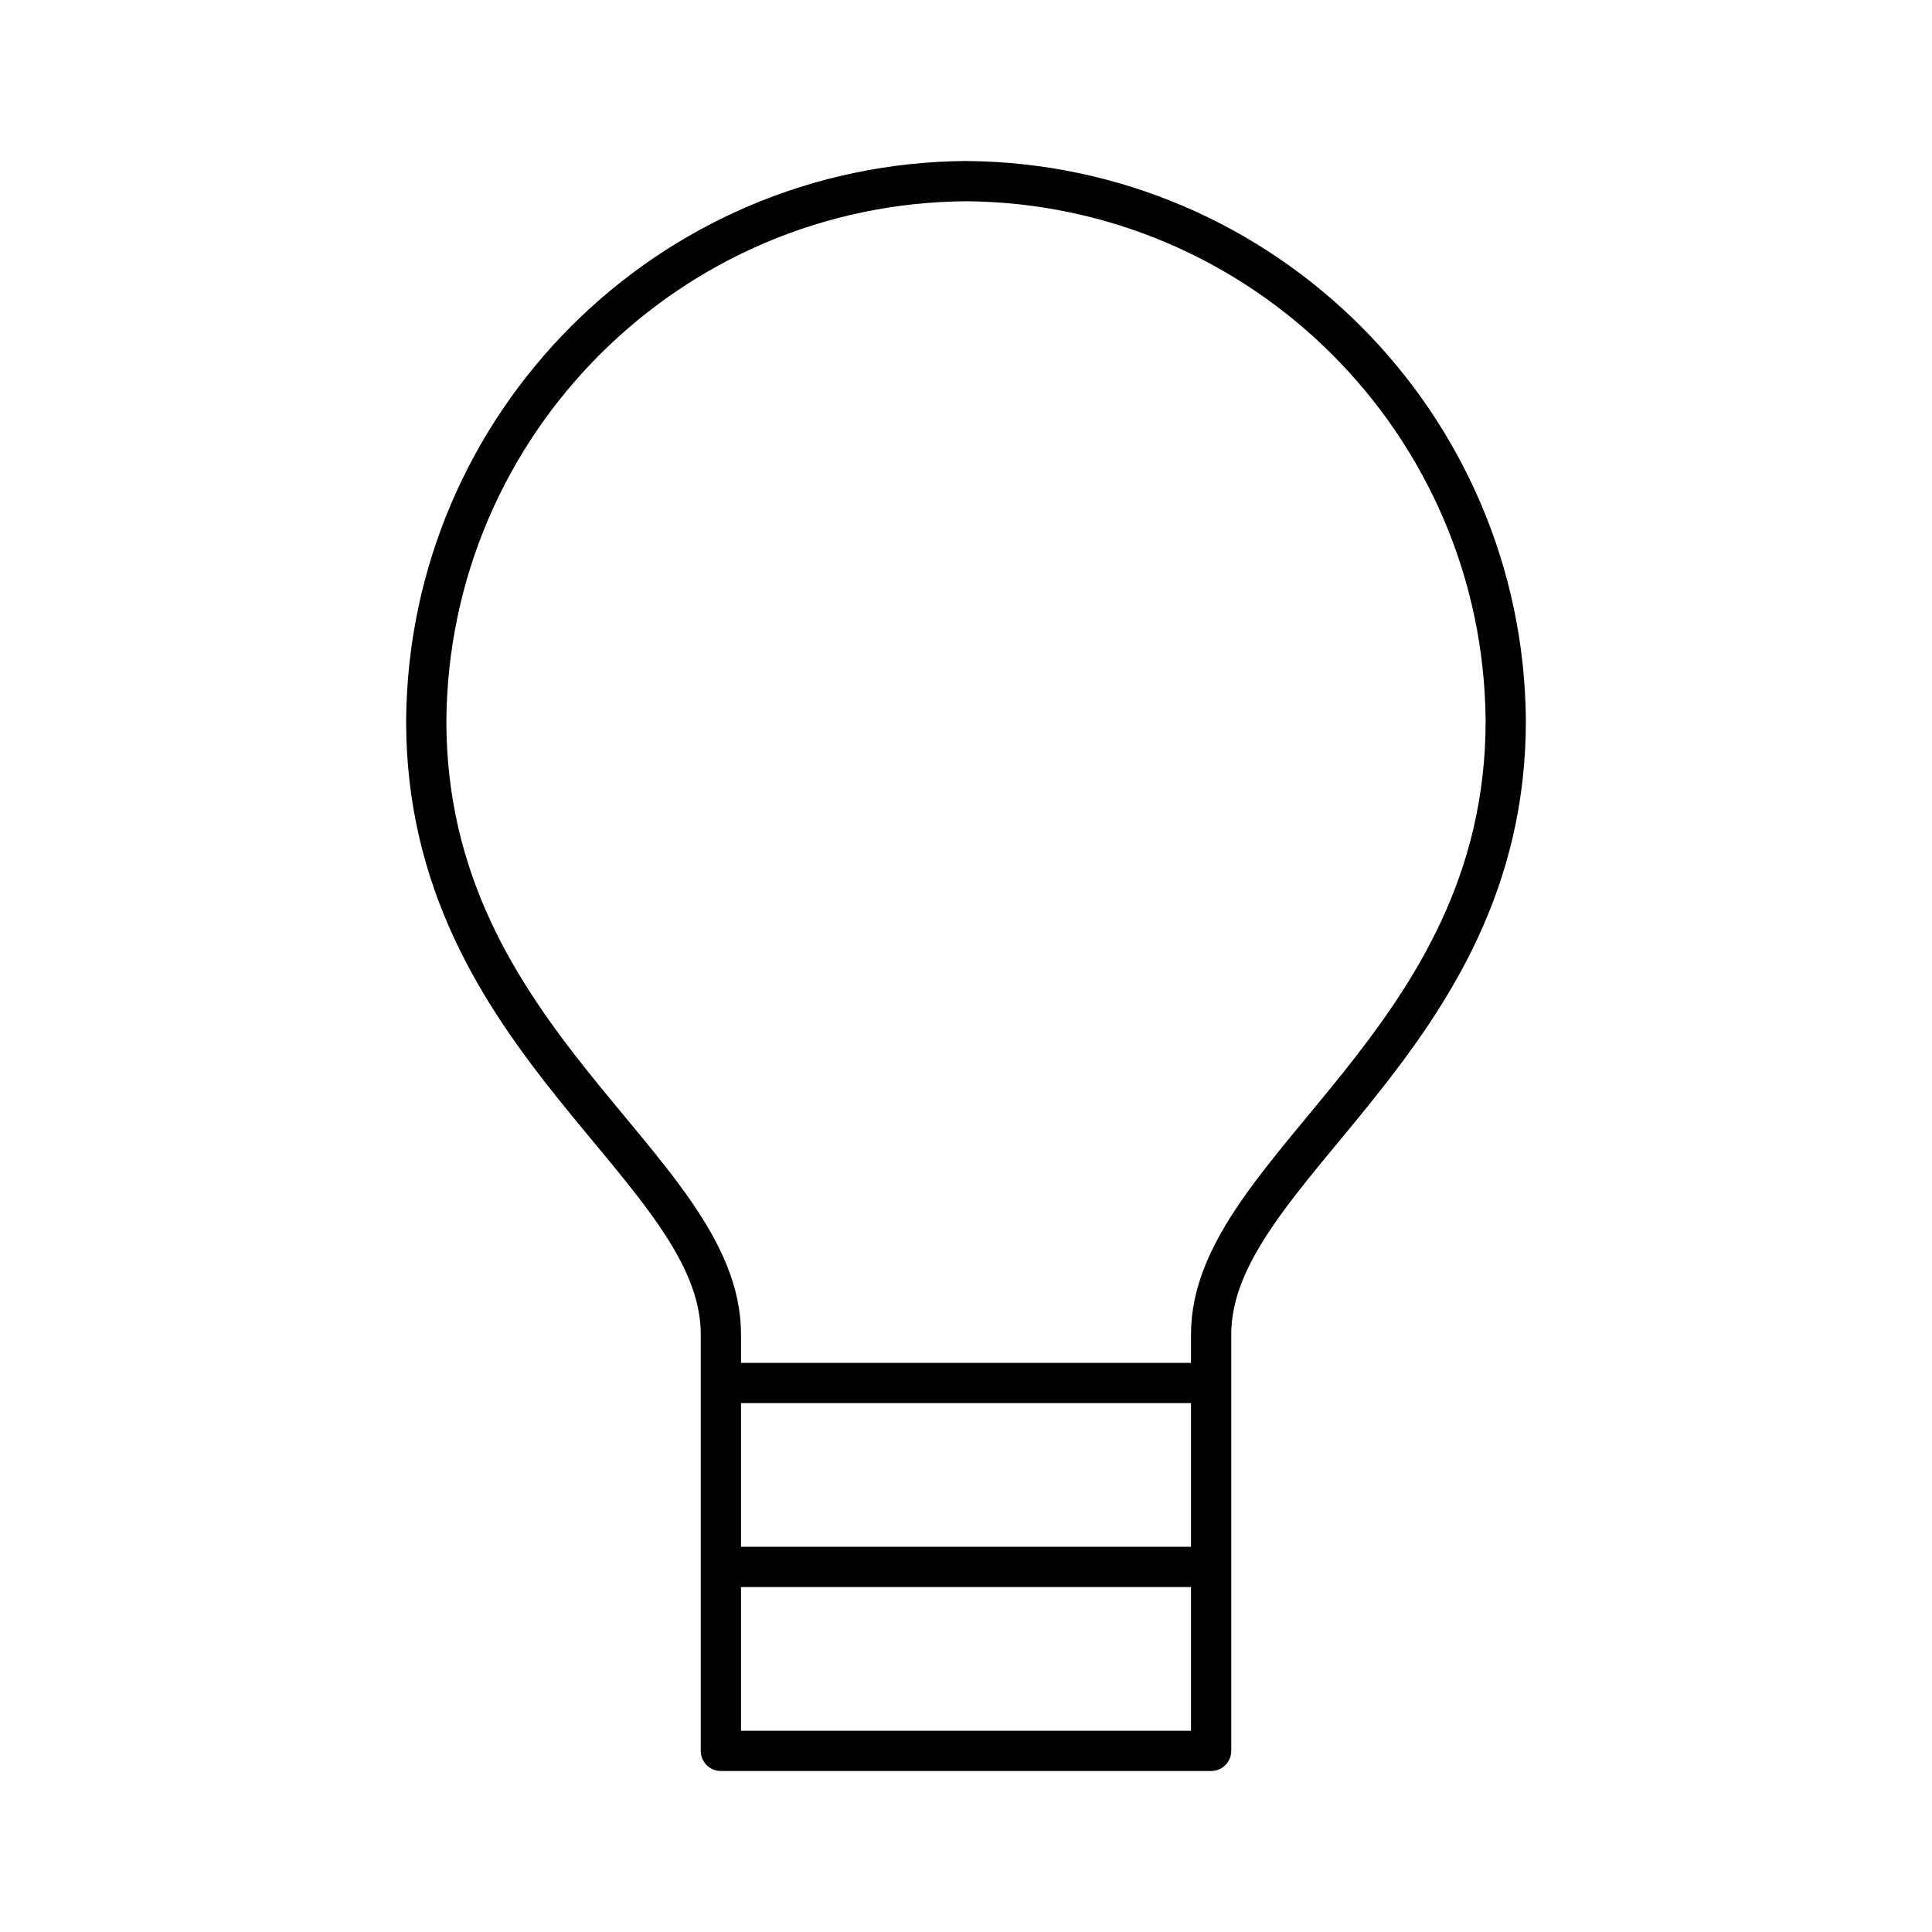
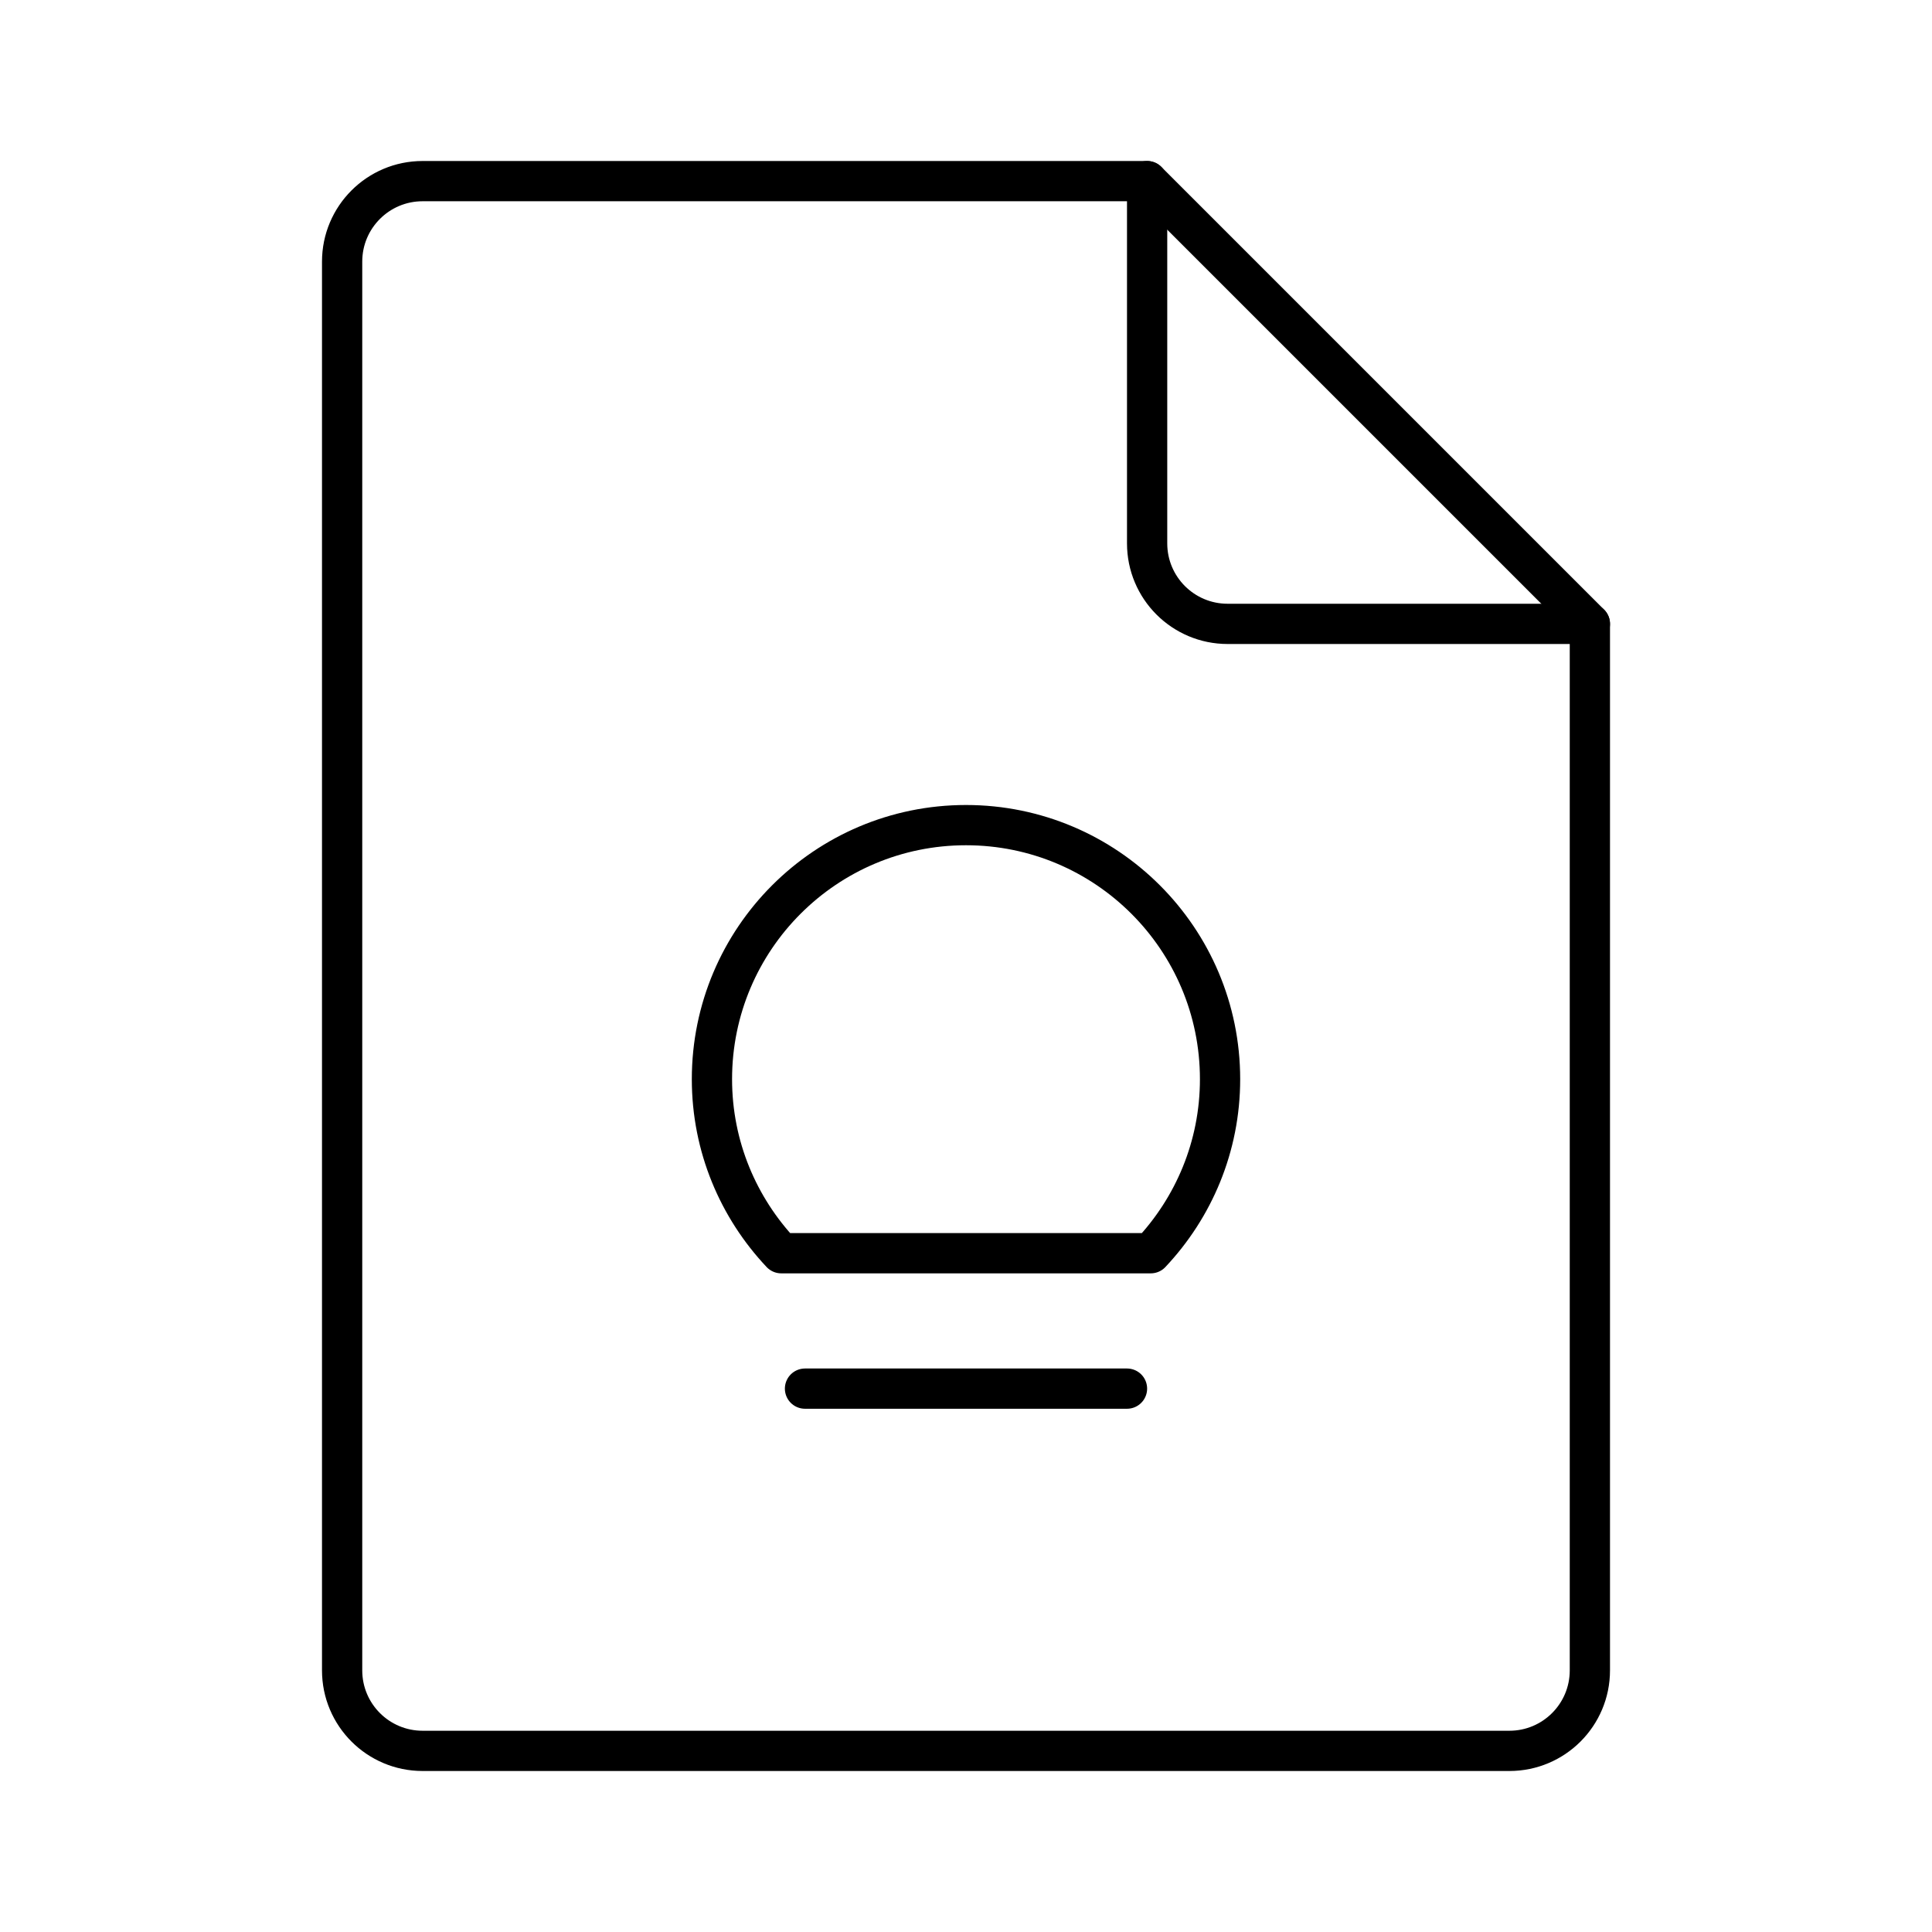
- <svg xmlns="http://www.w3.org/2000/svg" id="Layer_2" data-name="Layer 2" viewBox="0 0 48 48">
+ <svg xmlns="http://www.w3.org/2000/svg" id="b" viewBox="0 0 48 48">
  <defs>
-     <style>.cls-1{fill:none;stroke:#000;stroke-linecap:round;stroke-linejoin:round;}</style>
+     <style>.c{fill:none;stroke:#000;stroke-linecap:round;stroke-linejoin:round;}</style>
  </defs>
-   <path class="cls-1" d="M24,4.5A13.51,13.51,0,0,1,37.41,17.91c0,8-7.32,11.09-7.32,15.24v1.21H17.91V33.15c0-4.17-7.32-7.21-7.32-15.24A13.51,13.51,0,0,1,24,4.5ZM17.91,34.36H30.09v4.57H17.91Zm0,4.57H30.09V43.5H17.91Z" />
+   <path class="c" d="m39.5,15.5h-9c-1.105,0-2-.895-2-2V4.5H10.5c-1.105,0-2,.895-2,2v35c0,1.105.895,2,2,2h27c1.105,0,2-.895,2-2V15.5Z" />
+   <line class="c" x1="28.5" y1="4.5" x2="39.5" y2="15.5" />
+   <path class="c" d="m28.59,31.136c1.065-1.13,1.722-2.649,1.722-4.324,0-3.486-2.826-6.312-6.312-6.312s-6.312,2.826-6.312,6.312c0,1.675.657,3.194,1.722,4.324h9.18Z" />
+   <line class="c" x1="20" y1="34.5" x2="28" y2="34.5" />
</svg>
